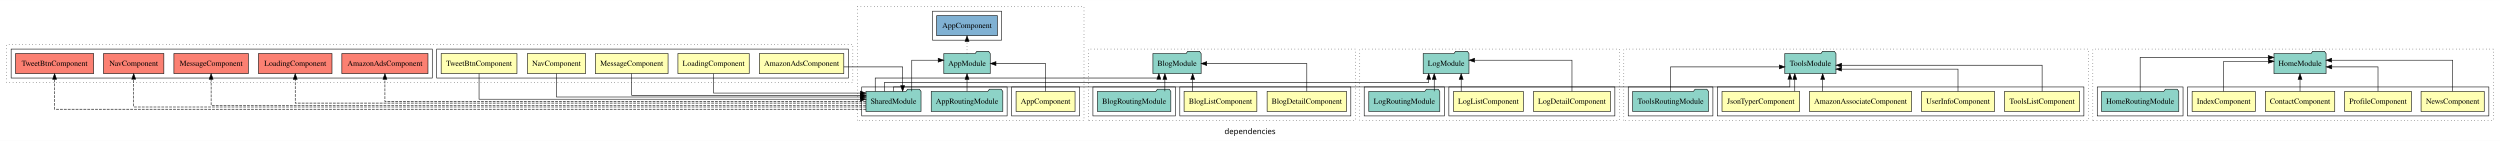
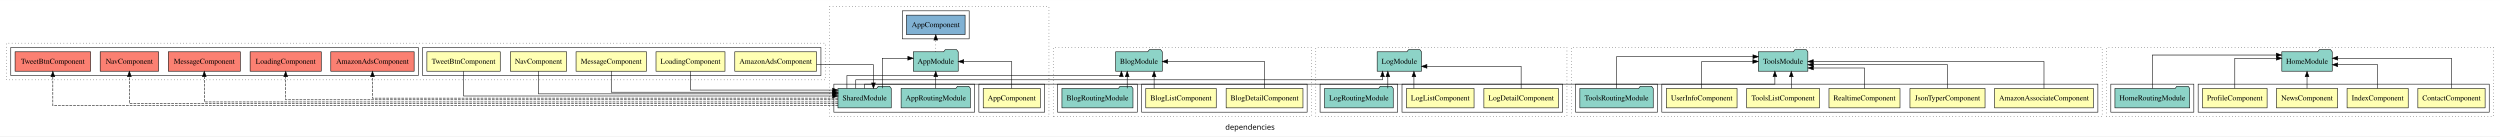
- <svg xmlns="http://www.w3.org/2000/svg" width="4488pt" height="253pt" viewBox="0.00 0.00 4488.00 252.80">
+ <svg xmlns="http://www.w3.org/2000/svg" width="4638pt" height="253pt" viewBox="0.00 0.00 4638.00 252.80">
  <g id="graph0" class="graph" transform="scale(1 1) rotate(0) translate(4 248.8)">
-     <polygon fill="white" stroke="transparent" points="-4,4 -4,-248.8 4484,-248.8 4484,4 -4,4" />
-     <text text-anchor="middle" x="2240" y="-8.2" font-family="sans-serif" font-size="14.00">dependencies</text>
+     <polygon fill="white" stroke="transparent" points="-4,4 -4,-248.8 4634,-248.8 4634,4 -4,4" />
+     <text text-anchor="middle" x="2315" y="-8.2" font-family="sans-serif" font-size="14.00">dependencies</text>
    <g id="clust1" class="cluster">
      <polygon fill="none" stroke="black" stroke-dasharray="1,5" points="1535,-32.8 1535,-236.8 1942,-236.8 1942,-32.8 1535,-32.8" />
    </g>
    <g id="clust2" class="cluster">
      <polygon fill="none" stroke="black" points="1812,-40.8 1812,-92.8 1934,-92.8 1934,-40.8 1812,-40.8" />
    </g>
    <g id="clust4" class="cluster">
      <polygon fill="none" stroke="black" points="1543,-40.8 1543,-92.8 1804,-92.8 1804,-40.8 1543,-40.8" />
    </g>
    <g id="clust6" class="cluster">
      <polygon fill="none" stroke="black" points="1670,-176.8 1670,-228.8 1794,-228.8 1794,-176.8 1670,-176.8" />
    </g>
    <g id="clust14" class="cluster">
      <polygon fill="none" stroke="black" stroke-dasharray="1,5" points="1950,-32.8 1950,-160.8 2429,-160.8 2429,-32.8 1950,-32.8" />
    </g>
    <g id="clust15" class="cluster">
      <polygon fill="none" stroke="black" points="2114,-40.8 2114,-92.8 2421,-92.8 2421,-40.8 2114,-40.8" />
    </g>
    <g id="clust18" class="cluster">
      <polygon fill="none" stroke="black" points="1958,-40.8 1958,-92.8 2106,-92.8 2106,-40.8 1958,-40.8" />
    </g>
    <g id="clust28" class="cluster">
-       <polygon fill="none" stroke="black" stroke-dasharray="1,5" points="3753,-32.8 3753,-160.8 4472,-160.8 4472,-32.8 3753,-32.8" />
+       <polygon fill="none" stroke="black" stroke-dasharray="1,5" points="3904,-32.8 3904,-160.8 4622,-160.8 4622,-32.8 3904,-32.8" />
    </g>
    <g id="clust29" class="cluster">
-       <polygon fill="none" stroke="black" points="3923,-40.8 3923,-92.8 4464,-92.8 4464,-40.8 3923,-40.8" />
+       <polygon fill="none" stroke="black" points="4074,-40.8 4074,-92.8 4614,-92.8 4614,-40.8 4074,-40.8" />
    </g>
    <g id="clust34" class="cluster">
-       <polygon fill="none" stroke="black" points="3761,-40.8 3761,-92.8 3915,-92.8 3915,-40.8 3761,-40.8" />
+       <polygon fill="none" stroke="black" points="3912,-40.8 3912,-92.8 4066,-92.8 4066,-40.8 3912,-40.8" />
    </g>
    <g id="clust44" class="cluster">
      <polygon fill="none" stroke="black" stroke-dasharray="1,5" points="2437,-32.8 2437,-160.8 2903,-160.8 2903,-32.8 2437,-32.8" />
    </g>
    <g id="clust45" class="cluster">
      <polygon fill="none" stroke="black" points="2597,-40.8 2597,-92.8 2895,-92.8 2895,-40.8 2597,-40.8" />
    </g>
    <g id="clust48" class="cluster">
      <polygon fill="none" stroke="black" points="2445,-40.8 2445,-92.8 2589,-92.8 2589,-40.8 2445,-40.8" />
    </g>
    <g id="clust58" class="cluster">
      <polygon fill="none" stroke="black" stroke-dasharray="1,5" points="8,-100.8 8,-168.8 1527,-168.8 1527,-100.8 8,-100.8" />
    </g>
    <g id="clust59" class="cluster">
      <polygon fill="none" stroke="black" points="780,-108.8 780,-160.8 1519,-160.8 1519,-108.8 780,-108.8" />
    </g>
    <g id="clust66" class="cluster">
      <polygon fill="none" stroke="black" points="16,-108.8 16,-160.8 772,-160.8 772,-108.8 16,-108.8" />
    </g>
    <g id="clust69" class="cluster">
-       <polygon fill="none" stroke="black" stroke-dasharray="1,5" points="2911,-32.8 2911,-160.8 3745,-160.8 3745,-32.8 2911,-32.8" />
+       <polygon fill="none" stroke="black" stroke-dasharray="1,5" points="2911,-32.8 2911,-160.8 3896,-160.8 3896,-32.8 2911,-32.8" />
    </g>
    <g id="clust70" class="cluster">
-       <polygon fill="none" stroke="black" points="3079,-40.8 3079,-92.8 3737,-92.8 3737,-40.8 3079,-40.8" />
-     </g>
-     <g id="clust75" class="cluster">
+       <polygon fill="none" stroke="black" points="3079,-40.8 3079,-92.8 3888,-92.8 3888,-40.8 3079,-40.8" />
+     </g>
+     <g id="clust76" class="cluster">
      <polygon fill="none" stroke="black" points="2919,-40.8 2919,-92.8 3071,-92.8 3071,-40.8 2919,-40.8" />
    </g>
    <g id="node1" class="node">
      <polygon fill="#ffffb3" stroke="black" points="1925.94,-84.8 1820.06,-84.8 1820.06,-48.8 1925.94,-48.8 1925.94,-84.8" />
      <text text-anchor="middle" x="1873" y="-62.6" font-family="Times,serif" font-size="14.00">AppComponent</text>
    </g>
    <g id="node2" class="node">
      <polygon fill="#8dd3c7" stroke="black" points="1773.66,-152.8 1770.66,-156.8 1749.66,-156.8 1746.66,-152.8 1690.34,-152.8 1690.34,-116.8 1773.66,-116.8 1773.66,-152.8" />
      <text text-anchor="middle" x="1732" y="-130.6" font-family="Times,serif" font-size="14.00">AppModule</text>
    </g>
    <g id="edge1" class="edge">
      <path fill="none" stroke="black" d="M1873,-85.02C1873,-105.17 1873,-134.8 1873,-134.8 1873,-134.8 1783.92,-134.8 1783.92,-134.8" />
      <polygon fill="black" stroke="black" points="1783.92,-131.3 1773.92,-134.8 1783.92,-138.3 1783.92,-131.3" />
    </g>
    <g id="node5" class="node">
      <polygon fill="#80b1d3" stroke="black" points="1786.44,-220.8 1677.56,-220.8 1677.56,-184.8 1786.44,-184.8 1786.44,-220.8" />
      <text text-anchor="middle" x="1732" y="-198.6" font-family="Times,serif" font-size="14.00">AppComponent </text>
    </g>
    <g id="edge4" class="edge">
      <path fill="none" stroke="black" stroke-dasharray="1,5" d="M1732,-153.02C1732,-153.02 1732,-174.53 1732,-174.53" />
      <polygon fill="black" stroke="black" points="1728.5,-174.53 1732,-184.53 1735.5,-174.53 1728.5,-174.53" />
    </g>
    <g id="node3" class="node">
      <polygon fill="#8dd3c7" stroke="black" points="1796.27,-84.8 1793.27,-88.8 1772.27,-88.8 1769.27,-84.8 1667.73,-84.8 1667.73,-48.8 1796.27,-48.8 1796.27,-84.8" />
      <text text-anchor="middle" x="1732" y="-62.6" font-family="Times,serif" font-size="14.00">AppRoutingModule</text>
    </g>
    <g id="edge2" class="edge">
      <path fill="none" stroke="black" d="M1732,-85.02C1732,-85.02 1732,-106.53 1732,-106.53" />
      <polygon fill="black" stroke="black" points="1728.5,-106.53 1732,-116.53 1735.5,-106.53 1728.5,-106.53" />
    </g>
    <g id="node4" class="node">
      <polygon fill="#8dd3c7" stroke="black" points="1649.42,-84.8 1646.42,-88.8 1625.42,-88.8 1622.42,-84.8 1550.58,-84.8 1550.58,-48.8 1649.42,-48.8 1649.42,-84.8" />
      <text text-anchor="middle" x="1600" y="-62.6" font-family="Times,serif" font-size="14.00">SharedModule</text>
    </g>
    <g id="edge3" class="edge">
      <path fill="none" stroke="black" d="M1632.81,-85.09C1632.81,-107.01 1632.81,-140.8 1632.81,-140.8 1632.81,-140.8 1680.22,-140.8 1680.22,-140.8" />
      <polygon fill="black" stroke="black" points="1680.22,-144.3 1690.22,-140.8 1680.22,-137.3 1680.22,-144.3" />
    </g>
    <g id="node8" class="node">
      <polygon fill="#8dd3c7" stroke="black" points="2152.28,-152.8 2149.28,-156.8 2128.28,-156.8 2125.28,-152.8 2065.72,-152.8 2065.72,-116.8 2152.28,-116.8 2152.28,-152.8" />
      <text text-anchor="middle" x="2109" y="-130.6" font-family="Times,serif" font-size="14.00">BlogModule</text>
    </g>
    <g id="edge8" class="edge">
      <path fill="none" stroke="black" d="M1567.19,-84.86C1567.19,-96.24 1567.19,-108.8 1567.19,-108.8 1567.19,-108.8 2076.39,-108.8 2076.39,-108.8 2076.39,-108.8 2076.39,-109.59 2076.39,-109.59" />
      <polygon fill="black" stroke="black" points="2072.89,-106.74 2076.39,-116.74 2079.89,-106.74 2072.89,-106.74" />
    </g>
    <g id="node18" class="node">
      <polygon fill="#8dd3c7" stroke="black" points="2633.1,-152.8 2630.1,-156.8 2609.1,-156.8 2606.1,-152.8 2550.9,-152.8 2550.9,-116.8 2633.1,-116.8 2633.1,-152.8" />
      <text text-anchor="middle" x="2592" y="-130.6" font-family="Times,serif" font-size="14.00">LogModule</text>
    </g>
    <g id="edge17" class="edge">
      <path fill="none" stroke="black" d="M1583.6,-84.99C1583.6,-93.08 1583.6,-100.8 1583.6,-100.8 1583.6,-100.8 2560.84,-100.8 2560.84,-100.8 2560.84,-100.8 2560.84,-106.61 2560.84,-106.61" />
      <polygon fill="black" stroke="black" points="2557.34,-106.61 2560.84,-116.61 2564.34,-106.61 2557.34,-106.61" />
    </g>
    <g id="node25" class="node">
      <polygon fill="#fb8072" stroke="black" points="764.31,-152.8 609.69,-152.8 609.69,-116.8 764.31,-116.8 764.31,-152.8" />
      <text text-anchor="middle" x="687" y="-130.6" font-family="Times,serif" font-size="14.00">AmazonAdsComponent </text>
    </g>
    <g id="edge23" class="edge">
      <path fill="none" stroke="black" stroke-dasharray="5,2" d="M1550.59,-66.8C1360.51,-66.8 687,-66.8 687,-66.8 687,-66.8 687,-106.58 687,-106.58" />
      <polygon fill="black" stroke="black" points="683.5,-106.58 687,-116.58 690.5,-106.58 683.5,-106.58" />
    </g>
    <g id="node26" class="node">
      <polygon fill="#fb8072" stroke="black" points="591.99,-152.8 460.01,-152.8 460.01,-116.8 591.99,-116.8 591.99,-152.8" />
      <text text-anchor="middle" x="526" y="-130.6" font-family="Times,serif" font-size="14.00">LoadingComponent </text>
    </g>
    <g id="edge24" class="edge">
      <path fill="none" stroke="black" stroke-dasharray="5,2" d="M1550.71,-63.8C1340.04,-63.8 526,-63.8 526,-63.8 526,-63.8 526,-106.52 526,-106.52" />
      <polygon fill="black" stroke="black" points="522.5,-106.52 526,-116.52 529.5,-106.52 522.5,-106.52" />
    </g>
    <g id="node27" class="node">
      <polygon fill="#fb8072" stroke="black" points="441.81,-152.8 308.19,-152.8 308.19,-116.8 441.81,-116.8 441.81,-152.8" />
      <text text-anchor="middle" x="375" y="-130.6" font-family="Times,serif" font-size="14.00">MessageComponent </text>
    </g>
    <g id="edge25" class="edge">
      <path fill="none" stroke="black" stroke-dasharray="5,2" d="M1550.46,-59.8C1321.28,-59.8 375,-59.8 375,-59.8 375,-59.8 375,-106.64 375,-106.64" />
      <polygon fill="black" stroke="black" points="371.5,-106.64 375,-116.64 378.5,-106.64 371.5,-106.64" />
    </g>
    <g id="node28" class="node">
      <polygon fill="#fb8072" stroke="black" points="290.15,-152.8 181.85,-152.8 181.85,-116.8 290.15,-116.8 290.15,-152.8" />
      <text text-anchor="middle" x="236" y="-130.6" font-family="Times,serif" font-size="14.00">NavComponent </text>
    </g>
    <g id="edge26" class="edge">
      <path fill="none" stroke="black" stroke-dasharray="5,2" d="M1550.65,-56.8C1306.11,-56.8 236,-56.8 236,-56.8 236,-56.8 236,-106.71 236,-106.71" />
      <polygon fill="black" stroke="black" points="232.5,-106.71 236,-116.71 239.5,-106.71 232.5,-106.71" />
    </g>
    <g id="node29" class="node">
      <polygon fill="#fb8072" stroke="black" points="164.04,-152.8 23.96,-152.8 23.96,-116.8 164.04,-116.8 164.04,-152.8" />
      <text text-anchor="middle" x="94" y="-130.6" font-family="Times,serif" font-size="14.00">TweetBtnComponent </text>
    </g>
    <g id="edge27" class="edge">
      <path fill="none" stroke="black" stroke-dasharray="5,2" d="M1550.75,-52.8C1291.2,-52.8 94,-52.8 94,-52.8 94,-52.8 94,-106.6 94,-106.6" />
      <polygon fill="black" stroke="black" points="90.5,-106.6 94,-116.6 97.5,-106.6 90.5,-106.6" />
    </g>
-     <g id="node34" class="node">
-       <polygon fill="#8dd3c7" stroke="black" points="3291.94,-152.8 3288.94,-156.8 3267.94,-156.8 3264.94,-152.8 3200.06,-152.8 3200.06,-116.8 3291.94,-116.8 3291.94,-152.8" />
-       <text text-anchor="middle" x="3246" y="-130.6" font-family="Times,serif" font-size="14.00">ToolsModule</text>
-     </g>
-     <g id="edge32" class="edge">
-       <path fill="none" stroke="black" d="M1600,-84.86C1600,-89.29 1600,-92.8 1600,-92.8 1600,-92.8 3209.13,-92.8 3209.13,-92.8 3209.13,-92.8 3209.13,-106.74 3209.13,-106.74" />
-       <polygon fill="black" stroke="black" points="3205.63,-106.74 3209.13,-116.74 3212.63,-106.74 3205.63,-106.74" />
+     <g id="node35" class="node">
+       <polygon fill="#8dd3c7" stroke="black" points="3349.94,-152.8 3346.94,-156.8 3325.94,-156.8 3322.94,-152.8 3258.06,-152.8 3258.06,-116.8 3349.94,-116.8 3349.94,-152.8" />
+       <text text-anchor="middle" x="3304" y="-130.6" font-family="Times,serif" font-size="14.00">ToolsModule</text>
+     </g>
+     <g id="edge33" class="edge">
+       <path fill="none" stroke="black" d="M1600,-84.86C1600,-89.29 1600,-92.8 1600,-92.8 1600,-92.8 3288.76,-92.8 3288.76,-92.8 3288.76,-92.8 3288.76,-106.74 3288.76,-106.74" />
+       <polygon fill="black" stroke="black" points="3285.26,-106.74 3288.76,-116.74 3292.26,-106.74 3285.26,-106.74" />
    </g>
    <g id="node6" class="node">
      <polygon fill="#ffffb3" stroke="black" points="2413.27,-84.8 2270.73,-84.8 2270.73,-48.8 2413.27,-48.8 2413.27,-84.8" />
      <text text-anchor="middle" x="2342" y="-62.6" font-family="Times,serif" font-size="14.00">BlogDetailComponent</text>
    </g>
    <g id="edge5" class="edge">
      <path fill="none" stroke="black" d="M2342,-85.02C2342,-105.17 2342,-134.8 2342,-134.8 2342,-134.8 2162.28,-134.8 2162.28,-134.8" />
      <polygon fill="black" stroke="black" points="2162.28,-131.3 2152.28,-134.8 2162.28,-138.3 2162.28,-131.3" />
    </g>
    <g id="node7" class="node">
      <polygon fill="#ffffb3" stroke="black" points="2252.34,-84.8 2121.66,-84.8 2121.66,-48.8 2252.34,-48.8 2252.34,-84.8" />
      <text text-anchor="middle" x="2187" y="-62.6" font-family="Times,serif" font-size="14.00">BlogListComponent</text>
    </g>
    <g id="edge6" class="edge">
      <path fill="none" stroke="black" d="M2137.11,-85.02C2137.11,-85.02 2137.11,-106.53 2137.11,-106.53" />
      <polygon fill="black" stroke="black" points="2133.61,-106.53 2137.11,-116.53 2140.61,-106.53 2133.61,-106.53" />
    </g>
    <g id="node9" class="node">
      <polygon fill="#8dd3c7" stroke="black" points="2097.89,-84.8 2094.89,-88.8 2073.89,-88.8 2070.89,-84.8 1966.11,-84.8 1966.11,-48.8 2097.89,-48.8 2097.89,-84.8" />
      <text text-anchor="middle" x="2032" y="-62.6" font-family="Times,serif" font-size="14.00">BlogRoutingModule</text>
    </g>
    <g id="edge7" class="edge">
      <path fill="none" stroke="black" d="M2087.17,-85.02C2087.17,-85.02 2087.17,-106.53 2087.17,-106.53" />
      <polygon fill="black" stroke="black" points="2083.67,-106.53 2087.17,-116.53 2090.67,-106.53 2083.67,-106.53" />
    </g>
    <g id="node10" class="node">
-       <polygon fill="#ffffb3" stroke="black" points="4187.38,-84.8 4062.62,-84.8 4062.62,-48.8 4187.38,-48.8 4187.38,-84.8" />
-       <text text-anchor="middle" x="4125" y="-62.6" font-family="Times,serif" font-size="14.00">ContactComponent</text>
+       <polygon fill="#ffffb3" stroke="black" points="4606.38,-84.8 4481.62,-84.8 4481.62,-48.8 4606.38,-48.8 4606.38,-84.8" />
+       <text text-anchor="middle" x="4544" y="-62.6" font-family="Times,serif" font-size="14.00">ContactComponent</text>
    </g>
    <g id="node14" class="node">
-       <polygon fill="#8dd3c7" stroke="black" points="4171.76,-152.8 4168.76,-156.8 4147.76,-156.8 4144.76,-152.8 4078.24,-152.8 4078.24,-116.8 4171.76,-116.8 4171.76,-152.8" />
-       <text text-anchor="middle" x="4125" y="-130.6" font-family="Times,serif" font-size="14.00">HomeModule</text>
+       <polygon fill="#8dd3c7" stroke="black" points="4322.76,-152.8 4319.76,-156.8 4298.76,-156.8 4295.76,-152.8 4229.24,-152.8 4229.24,-116.8 4322.76,-116.8 4322.76,-152.8" />
+       <text text-anchor="middle" x="4276" y="-130.6" font-family="Times,serif" font-size="14.00">HomeModule</text>
    </g>
    <g id="edge9" class="edge">
-       <path fill="none" stroke="black" d="M4125,-85.02C4125,-85.02 4125,-106.53 4125,-106.53" />
-       <polygon fill="black" stroke="black" points="4121.5,-106.53 4125,-116.53 4128.5,-106.53 4121.5,-106.53" />
+       <path fill="none" stroke="black" d="M4544,-85.09C4544,-107.01 4544,-140.8 4544,-140.8 4544,-140.8 4332.99,-140.8 4332.99,-140.8" />
+       <polygon fill="black" stroke="black" points="4332.99,-137.3 4322.99,-140.8 4332.99,-144.3 4332.99,-137.3" />
    </g>
    <g id="node11" class="node">
-       <polygon fill="#ffffb3" stroke="black" points="4044.71,-84.8 3931.29,-84.8 3931.29,-48.8 4044.71,-48.8 4044.71,-84.8" />
-       <text text-anchor="middle" x="3988" y="-62.6" font-family="Times,serif" font-size="14.00">IndexComponent</text>
+       <polygon fill="#ffffb3" stroke="black" points="4463.71,-84.8 4350.29,-84.8 4350.29,-48.8 4463.71,-48.8 4463.71,-84.8" />
+       <text text-anchor="middle" x="4407" y="-62.6" font-family="Times,serif" font-size="14.00">IndexComponent</text>
    </g>
    <g id="edge10" class="edge">
-       <path fill="none" stroke="black" d="M3988,-84.97C3988,-106.3 3988,-138.8 3988,-138.8 3988,-138.8 4068.24,-138.8 4068.24,-138.8" />
-       <polygon fill="black" stroke="black" points="4068.24,-142.3 4078.24,-138.8 4068.24,-135.3 4068.24,-142.3" />
+       <path fill="none" stroke="black" d="M4407,-85.07C4407,-103.36 4407,-128.8 4407,-128.8 4407,-128.8 4332.92,-128.8 4332.92,-128.8" />
+       <polygon fill="black" stroke="black" points="4332.92,-125.3 4322.92,-128.8 4332.92,-132.3 4332.92,-125.3" />
    </g>
    <g id="node12" class="node">
-       <polygon fill="#ffffb3" stroke="black" points="4455.7,-84.8 4342.3,-84.8 4342.3,-48.8 4455.7,-48.8 4455.7,-84.8" />
-       <text text-anchor="middle" x="4399" y="-62.6" font-family="Times,serif" font-size="14.00">NewsComponent</text>
+       <polygon fill="#ffffb3" stroke="black" points="4332.7,-84.8 4219.3,-84.8 4219.3,-48.8 4332.7,-48.8 4332.7,-84.8" />
+       <text text-anchor="middle" x="4276" y="-62.6" font-family="Times,serif" font-size="14.00">NewsComponent</text>
    </g>
    <g id="edge11" class="edge">
-       <path fill="none" stroke="black" d="M4399,-85.09C4399,-107.01 4399,-140.8 4399,-140.8 4399,-140.8 4181.79,-140.8 4181.79,-140.8" />
-       <polygon fill="black" stroke="black" points="4181.79,-137.3 4171.79,-140.8 4181.79,-144.3 4181.79,-137.3" />
+       <path fill="none" stroke="black" d="M4276,-85.02C4276,-85.02 4276,-106.53 4276,-106.53" />
+       <polygon fill="black" stroke="black" points="4272.5,-106.53 4276,-116.53 4279.5,-106.53 4272.5,-106.53" />
    </g>
    <g id="node13" class="node">
-       <polygon fill="#ffffb3" stroke="black" points="4324.93,-84.8 4205.07,-84.8 4205.07,-48.8 4324.93,-48.8 4324.93,-84.8" />
-       <text text-anchor="middle" x="4265" y="-62.6" font-family="Times,serif" font-size="14.00">ProfileComponent</text>
+       <polygon fill="#ffffb3" stroke="black" points="4201.93,-84.8 4082.07,-84.8 4082.07,-48.8 4201.93,-48.8 4201.93,-84.8" />
+       <text text-anchor="middle" x="4142" y="-62.6" font-family="Times,serif" font-size="14.00">ProfileComponent</text>
    </g>
    <g id="edge12" class="edge">
-       <path fill="none" stroke="black" d="M4265,-85.07C4265,-103.36 4265,-128.8 4265,-128.8 4265,-128.8 4182.01,-128.8 4182.01,-128.8" />
-       <polygon fill="black" stroke="black" points="4182.01,-125.3 4172.01,-128.8 4182.01,-132.3 4182.01,-125.3" />
+       <path fill="none" stroke="black" d="M4142,-85.09C4142,-107.01 4142,-140.8 4142,-140.8 4142,-140.8 4219.13,-140.8 4219.13,-140.8" />
+       <polygon fill="black" stroke="black" points="4219.13,-144.3 4229.13,-140.8 4219.13,-137.3 4219.13,-144.3" />
    </g>
    <g id="node15" class="node">
-       <polygon fill="#8dd3c7" stroke="black" points="3907.38,-84.8 3904.38,-88.8 3883.38,-88.8 3880.38,-84.8 3768.62,-84.8 3768.62,-48.8 3907.38,-48.8 3907.38,-84.8" />
-       <text text-anchor="middle" x="3838" y="-62.6" font-family="Times,serif" font-size="14.00">HomeRoutingModule</text>
+       <polygon fill="#8dd3c7" stroke="black" points="4058.38,-84.8 4055.38,-88.8 4034.38,-88.8 4031.38,-84.8 3919.62,-84.8 3919.62,-48.8 4058.38,-48.8 4058.38,-84.8" />
+       <text text-anchor="middle" x="3989" y="-62.6" font-family="Times,serif" font-size="14.00">HomeRoutingModule</text>
    </g>
    <g id="edge13" class="edge">
-       <path fill="none" stroke="black" d="M3838,-85.12C3838,-108.46 3838,-145.8 3838,-145.8 3838,-145.8 4067.93,-145.8 4067.93,-145.8" />
-       <polygon fill="black" stroke="black" points="4067.93,-149.3 4077.93,-145.8 4067.93,-142.3 4067.93,-149.3" />
+       <path fill="none" stroke="black" d="M3989,-84.95C3989,-108.56 3989,-146.8 3989,-146.8 3989,-146.8 4218.93,-146.8 4218.93,-146.8" />
+       <polygon fill="black" stroke="black" points="4218.93,-150.3 4228.93,-146.8 4218.93,-143.3 4218.93,-150.3" />
    </g>
    <g id="node16" class="node">
      <polygon fill="#ffffb3" stroke="black" points="2887.09,-84.8 2748.91,-84.8 2748.91,-48.8 2887.09,-48.8 2887.09,-84.8" />
      <text text-anchor="middle" x="2818" y="-62.6" font-family="Times,serif" font-size="14.00">LogDetailComponent</text>
    </g>
    <g id="edge14" class="edge">
-       <path fill="none" stroke="black" d="M2818,-85.09C2818,-107.01 2818,-140.8 2818,-140.8 2818,-140.8 2643.19,-140.8 2643.19,-140.8" />
-       <polygon fill="black" stroke="black" points="2643.19,-137.3 2633.19,-140.8 2643.19,-144.3 2643.19,-137.3" />
+       <path fill="none" stroke="black" d="M2818,-84.82C2818,-102.17 2818,-125.8 2818,-125.8 2818,-125.8 2643.19,-125.8 2643.19,-125.8" />
+       <polygon fill="black" stroke="black" points="2643.19,-122.3 2633.19,-125.8 2643.19,-129.3 2643.19,-122.3" />
    </g>
    <g id="node17" class="node">
      <polygon fill="#ffffb3" stroke="black" points="2730.66,-84.8 2605.34,-84.8 2605.34,-48.8 2730.66,-48.8 2730.66,-84.8" />
      <text text-anchor="middle" x="2668" y="-62.6" font-family="Times,serif" font-size="14.00">LogListComponent</text>
    </g>
    <g id="edge15" class="edge">
      <path fill="none" stroke="black" d="M2619.11,-85.02C2619.11,-85.02 2619.11,-106.53 2619.11,-106.53" />
      <polygon fill="black" stroke="black" points="2615.61,-106.53 2619.11,-116.53 2622.61,-106.53 2615.61,-106.53" />
    </g>
    <g id="node19" class="node">
      <polygon fill="#8dd3c7" stroke="black" points="2580.72,-84.8 2577.72,-88.8 2556.72,-88.8 2553.72,-84.8 2453.28,-84.8 2453.28,-48.8 2580.72,-48.8 2580.72,-84.8" />
      <text text-anchor="middle" x="2517" y="-62.6" font-family="Times,serif" font-size="14.00">LogRoutingModule</text>
    </g>
    <g id="edge16" class="edge">
      <path fill="none" stroke="black" d="M2570.72,-85.02C2570.72,-85.02 2570.72,-106.53 2570.72,-106.53" />
      <polygon fill="black" stroke="black" points="2567.22,-106.53 2570.72,-116.53 2574.22,-106.53 2567.22,-106.53" />
    </g>
    <g id="node20" class="node">
      <polygon fill="#ffffb3" stroke="black" points="1510.81,-152.8 1359.19,-152.8 1359.19,-116.8 1510.81,-116.8 1510.81,-152.8" />
      <text text-anchor="middle" x="1435" y="-130.6" font-family="Times,serif" font-size="14.00">AmazonAdsComponent</text>
    </g>
    <g id="edge18" class="edge">
      <path fill="none" stroke="black" d="M1510.88,-128.8C1560.59,-128.8 1616.4,-128.8 1616.4,-128.8 1616.4,-128.8 1616.4,-95.07 1616.4,-95.07" />
      <polygon fill="black" stroke="black" points="1619.9,-95.07 1616.4,-85.07 1612.9,-95.07 1619.9,-95.07" />
    </g>
    <g id="node21" class="node">
      <polygon fill="#ffffb3" stroke="black" points="1340.99,-152.8 1213.01,-152.8 1213.01,-116.8 1340.99,-116.8 1340.99,-152.8" />
      <text text-anchor="middle" x="1277" y="-130.6" font-family="Times,serif" font-size="14.00">LoadingComponent</text>
    </g>
    <g id="edge19" class="edge">
      <path fill="none" stroke="black" d="M1277,-116.56C1277,-101.23 1277,-81.8 1277,-81.8 1277,-81.8 1540.59,-81.8 1540.59,-81.8" />
      <polygon fill="black" stroke="black" points="1540.59,-85.3 1550.59,-81.8 1540.59,-78.3 1540.59,-85.3" />
    </g>
    <g id="node22" class="node">
      <polygon fill="#ffffb3" stroke="black" points="1195.31,-152.8 1064.69,-152.8 1064.69,-116.8 1195.31,-116.8 1195.31,-152.8" />
      <text text-anchor="middle" x="1130" y="-130.6" font-family="Times,serif" font-size="14.00">MessageComponent</text>
    </g>
    <g id="edge20" class="edge">
      <path fill="none" stroke="black" d="M1130,-116.76C1130,-100.07 1130,-77.8 1130,-77.8 1130,-77.8 1540.59,-77.8 1540.59,-77.8" />
      <polygon fill="black" stroke="black" points="1540.59,-81.3 1550.59,-77.8 1540.59,-74.3 1540.59,-81.3" />
    </g>
    <g id="node23" class="node">
      <polygon fill="#ffffb3" stroke="black" points="1047.15,-152.8 942.85,-152.8 942.85,-116.8 1047.15,-116.8 1047.15,-152.8" />
      <text text-anchor="middle" x="995" y="-130.6" font-family="Times,serif" font-size="14.00">NavComponent</text>
    </g>
    <g id="edge21" class="edge">
      <path fill="none" stroke="black" d="M995,-116.8C995,-99.12 995,-74.8 995,-74.8 995,-74.8 1540.75,-74.8 1540.75,-74.8" />
      <polygon fill="black" stroke="black" points="1540.75,-78.3 1550.75,-74.8 1540.75,-71.3 1540.75,-78.3" />
    </g>
    <g id="node24" class="node">
      <polygon fill="#ffffb3" stroke="black" points="924.04,-152.8 787.96,-152.8 787.96,-116.8 924.04,-116.8 924.04,-152.8" />
      <text text-anchor="middle" x="856" y="-130.6" font-family="Times,serif" font-size="14.00">TweetBtnComponent</text>
    </g>
    <g id="edge22" class="edge">
      <path fill="none" stroke="black" d="M856,-116.63C856,-97.71 856,-70.8 856,-70.8 856,-70.8 1540.61,-70.8 1540.61,-70.8" />
      <polygon fill="black" stroke="black" points="1540.61,-74.3 1550.61,-70.8 1540.61,-67.3 1540.61,-74.3" />
    </g>
    <g id="node30" class="node">
-       <polygon fill="#ffffb3" stroke="black" points="3427.68,-84.8 3244.32,-84.8 3244.32,-48.8 3427.68,-48.8 3427.68,-84.8" />
-       <text text-anchor="middle" x="3336" y="-62.6" font-family="Times,serif" font-size="14.00">AmazonAssociateComponent</text>
+       <polygon fill="#ffffb3" stroke="black" points="3879.68,-84.8 3696.32,-84.8 3696.32,-48.8 3879.68,-48.8 3879.68,-84.8" />
+       <text text-anchor="middle" x="3788" y="-62.6" font-family="Times,serif" font-size="14.00">AmazonAssociateComponent</text>
    </g>
    <g id="edge28" class="edge">
-       <path fill="none" stroke="black" d="M3268.06,-85.02C3268.06,-85.02 3268.06,-106.53 3268.06,-106.53" />
-       <polygon fill="black" stroke="black" points="3264.56,-106.53 3268.06,-116.53 3271.56,-106.53 3264.56,-106.53" />
+       <path fill="none" stroke="black" d="M3788,-85.02C3788,-105.17 3788,-134.8 3788,-134.8 3788,-134.8 3359.97,-134.8 3359.97,-134.8" />
+       <polygon fill="black" stroke="black" points="3359.97,-131.3 3349.97,-134.8 3359.97,-138.3 3359.97,-131.3" />
    </g>
    <g id="node31" class="node">
-       <polygon fill="#ffffb3" stroke="black" points="3226.65,-84.8 3087.35,-84.8 3087.35,-48.8 3226.65,-48.8 3226.65,-84.8" />
-       <text text-anchor="middle" x="3157" y="-62.6" font-family="Times,serif" font-size="14.00">JsonTyperComponent</text>
+       <polygon fill="#ffffb3" stroke="black" points="3678.65,-84.8 3539.35,-84.8 3539.35,-48.8 3678.65,-48.8 3678.65,-84.8" />
+       <text text-anchor="middle" x="3609" y="-62.6" font-family="Times,serif" font-size="14.00">JsonTyperComponent</text>
    </g>
    <g id="edge29" class="edge">
-       <path fill="none" stroke="black" d="M3217.98,-85.02C3217.98,-85.02 3217.98,-106.53 3217.98,-106.53" />
-       <polygon fill="black" stroke="black" points="3214.48,-106.53 3217.98,-116.53 3221.48,-106.53 3214.48,-106.53" />
+       <path fill="none" stroke="black" d="M3609,-85.07C3609,-103.36 3609,-128.8 3609,-128.8 3609,-128.8 3359.99,-128.8 3359.99,-128.8" />
+       <polygon fill="black" stroke="black" points="3359.99,-125.3 3349.99,-128.8 3359.99,-132.3 3359.99,-125.3" />
    </g>
    <g id="node32" class="node">
-       <polygon fill="#ffffb3" stroke="black" points="3729.5,-84.8 3594.5,-84.8 3594.5,-48.8 3729.5,-48.8 3729.5,-84.8" />
-       <text text-anchor="middle" x="3662" y="-62.6" font-family="Times,serif" font-size="14.00">ToolsListComponent</text>
+       <polygon fill="#ffffb3" stroke="black" points="3520.88,-84.8 3389.12,-84.8 3389.12,-48.8 3520.88,-48.8 3520.88,-84.8" />
+       <text text-anchor="middle" x="3455" y="-62.6" font-family="Times,serif" font-size="14.00">RealtimeComponent</text>
    </g>
    <g id="edge30" class="edge">
-       <path fill="none" stroke="black" d="M3662,-84.91C3662,-104.14 3662,-131.8 3662,-131.8 3662,-131.8 3302.11,-131.8 3302.11,-131.8" />
-       <polygon fill="black" stroke="black" points="3302.11,-128.3 3292.11,-131.8 3302.11,-135.3 3302.11,-128.3" />
+       <path fill="none" stroke="black" d="M3455,-84.83C3455,-101.2 3455,-122.8 3455,-122.8 3455,-122.8 3360.13,-122.8 3360.13,-122.8" />
+       <polygon fill="black" stroke="black" points="3360.13,-119.3 3350.13,-122.8 3360.13,-126.3 3360.13,-119.3" />
    </g>
    <g id="node33" class="node">
-       <polygon fill="#ffffb3" stroke="black" points="3576.58,-84.8 3445.42,-84.8 3445.42,-48.8 3576.58,-48.8 3576.58,-84.8" />
-       <text text-anchor="middle" x="3511" y="-62.6" font-family="Times,serif" font-size="14.00">UserInfoComponent</text>
+       <polygon fill="#ffffb3" stroke="black" points="3371.5,-84.8 3236.5,-84.8 3236.5,-48.8 3371.5,-48.8 3371.5,-84.8" />
+       <text text-anchor="middle" x="3304" y="-62.6" font-family="Times,serif" font-size="14.00">ToolsListComponent</text>
    </g>
    <g id="edge31" class="edge">
-       <path fill="none" stroke="black" d="M3511,-84.83C3511,-101.86 3511,-124.8 3511,-124.8 3511,-124.8 3301.86,-124.8 3301.86,-124.8" />
-       <polygon fill="black" stroke="black" points="3301.86,-121.3 3291.86,-124.8 3301.86,-128.3 3301.86,-121.3" />
-     </g>
-     <g id="node35" class="node">
+       <path fill="none" stroke="black" d="M3319.24,-85.02C3319.24,-85.02 3319.24,-106.53 3319.24,-106.53" />
+       <polygon fill="black" stroke="black" points="3315.74,-106.53 3319.24,-116.53 3322.74,-106.53 3315.74,-106.53" />
+     </g>
+     <g id="node34" class="node">
+       <polygon fill="#ffffb3" stroke="black" points="3218.58,-84.8 3087.42,-84.8 3087.42,-48.8 3218.58,-48.8 3218.58,-84.8" />
+       <text text-anchor="middle" x="3153" y="-62.6" font-family="Times,serif" font-size="14.00">UserInfoComponent</text>
+     </g>
+     <g id="edge32" class="edge">
+       <path fill="none" stroke="black" d="M3153,-85.02C3153,-105.17 3153,-134.8 3153,-134.8 3153,-134.8 3247.87,-134.8 3247.87,-134.8" />
+       <polygon fill="black" stroke="black" points="3247.87,-138.3 3257.87,-134.8 3247.87,-131.3 3247.87,-138.3" />
+     </g>
+     <g id="node36" class="node">
      <polygon fill="#8dd3c7" stroke="black" points="3063.06,-84.8 3060.06,-88.8 3039.06,-88.8 3036.06,-84.8 2926.94,-84.8 2926.94,-48.8 3063.06,-48.8 3063.06,-84.8" />
      <text text-anchor="middle" x="2995" y="-62.6" font-family="Times,serif" font-size="14.00">ToolsRoutingModule</text>
    </g>
-     <g id="edge33" class="edge">
-       <path fill="none" stroke="black" d="M2995,-85.07C2995,-103.36 2995,-128.8 2995,-128.8 2995,-128.8 3190.25,-128.8 3190.25,-128.8" />
-       <polygon fill="black" stroke="black" points="3190.25,-132.3 3200.25,-128.8 3190.25,-125.3 3190.25,-132.3" />
+     <g id="edge34" class="edge">
+       <path fill="none" stroke="black" d="M2995,-85.05C2995,-107.82 2995,-143.8 2995,-143.8 2995,-143.8 3248.07,-143.8 3248.07,-143.8" />
+       <polygon fill="black" stroke="black" points="3248.07,-147.3 3258.07,-143.8 3248.07,-140.3 3248.07,-147.3" />
    </g>
  </g>
</svg>
